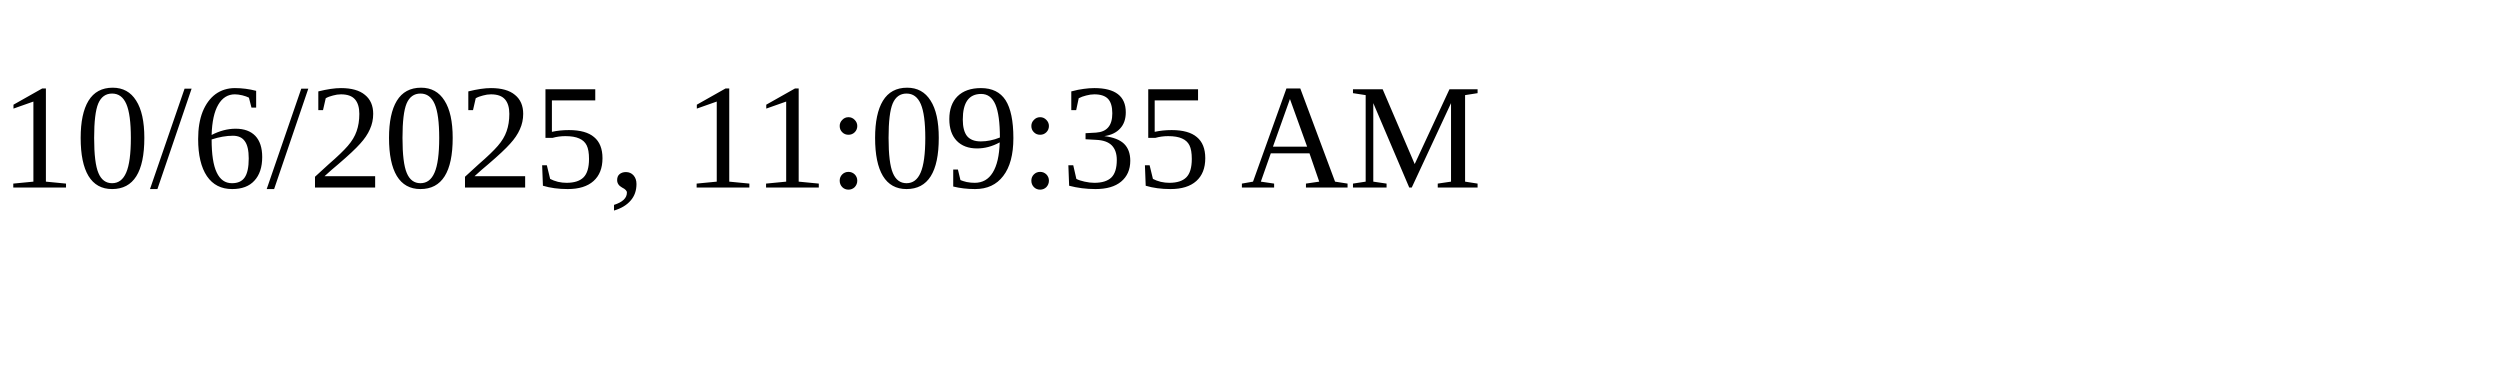
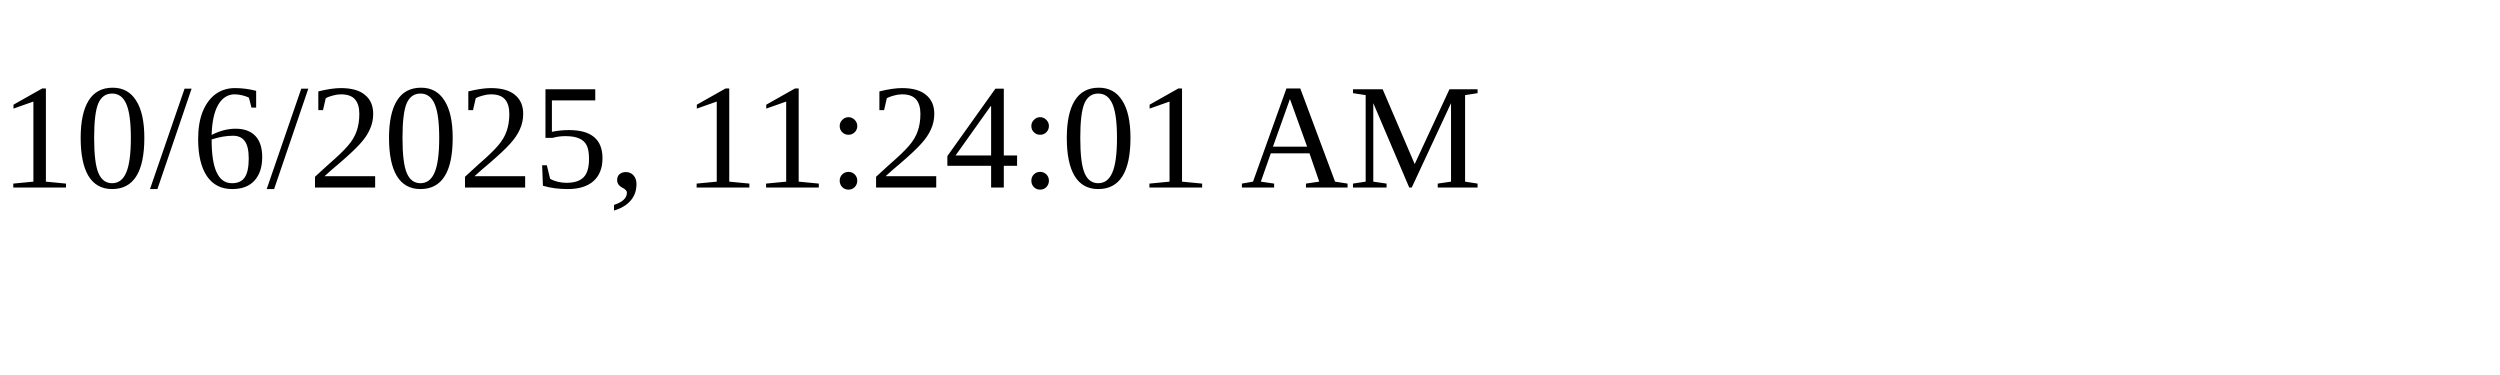
<svg xmlns="http://www.w3.org/2000/svg" height="30" width="200">
-   <text x="0" y="15">10/6/2025, 11:09:35 AM</text>
+   <text x="0" y="15">10/6/2025, 11:24:01 AM</text>
</svg>
